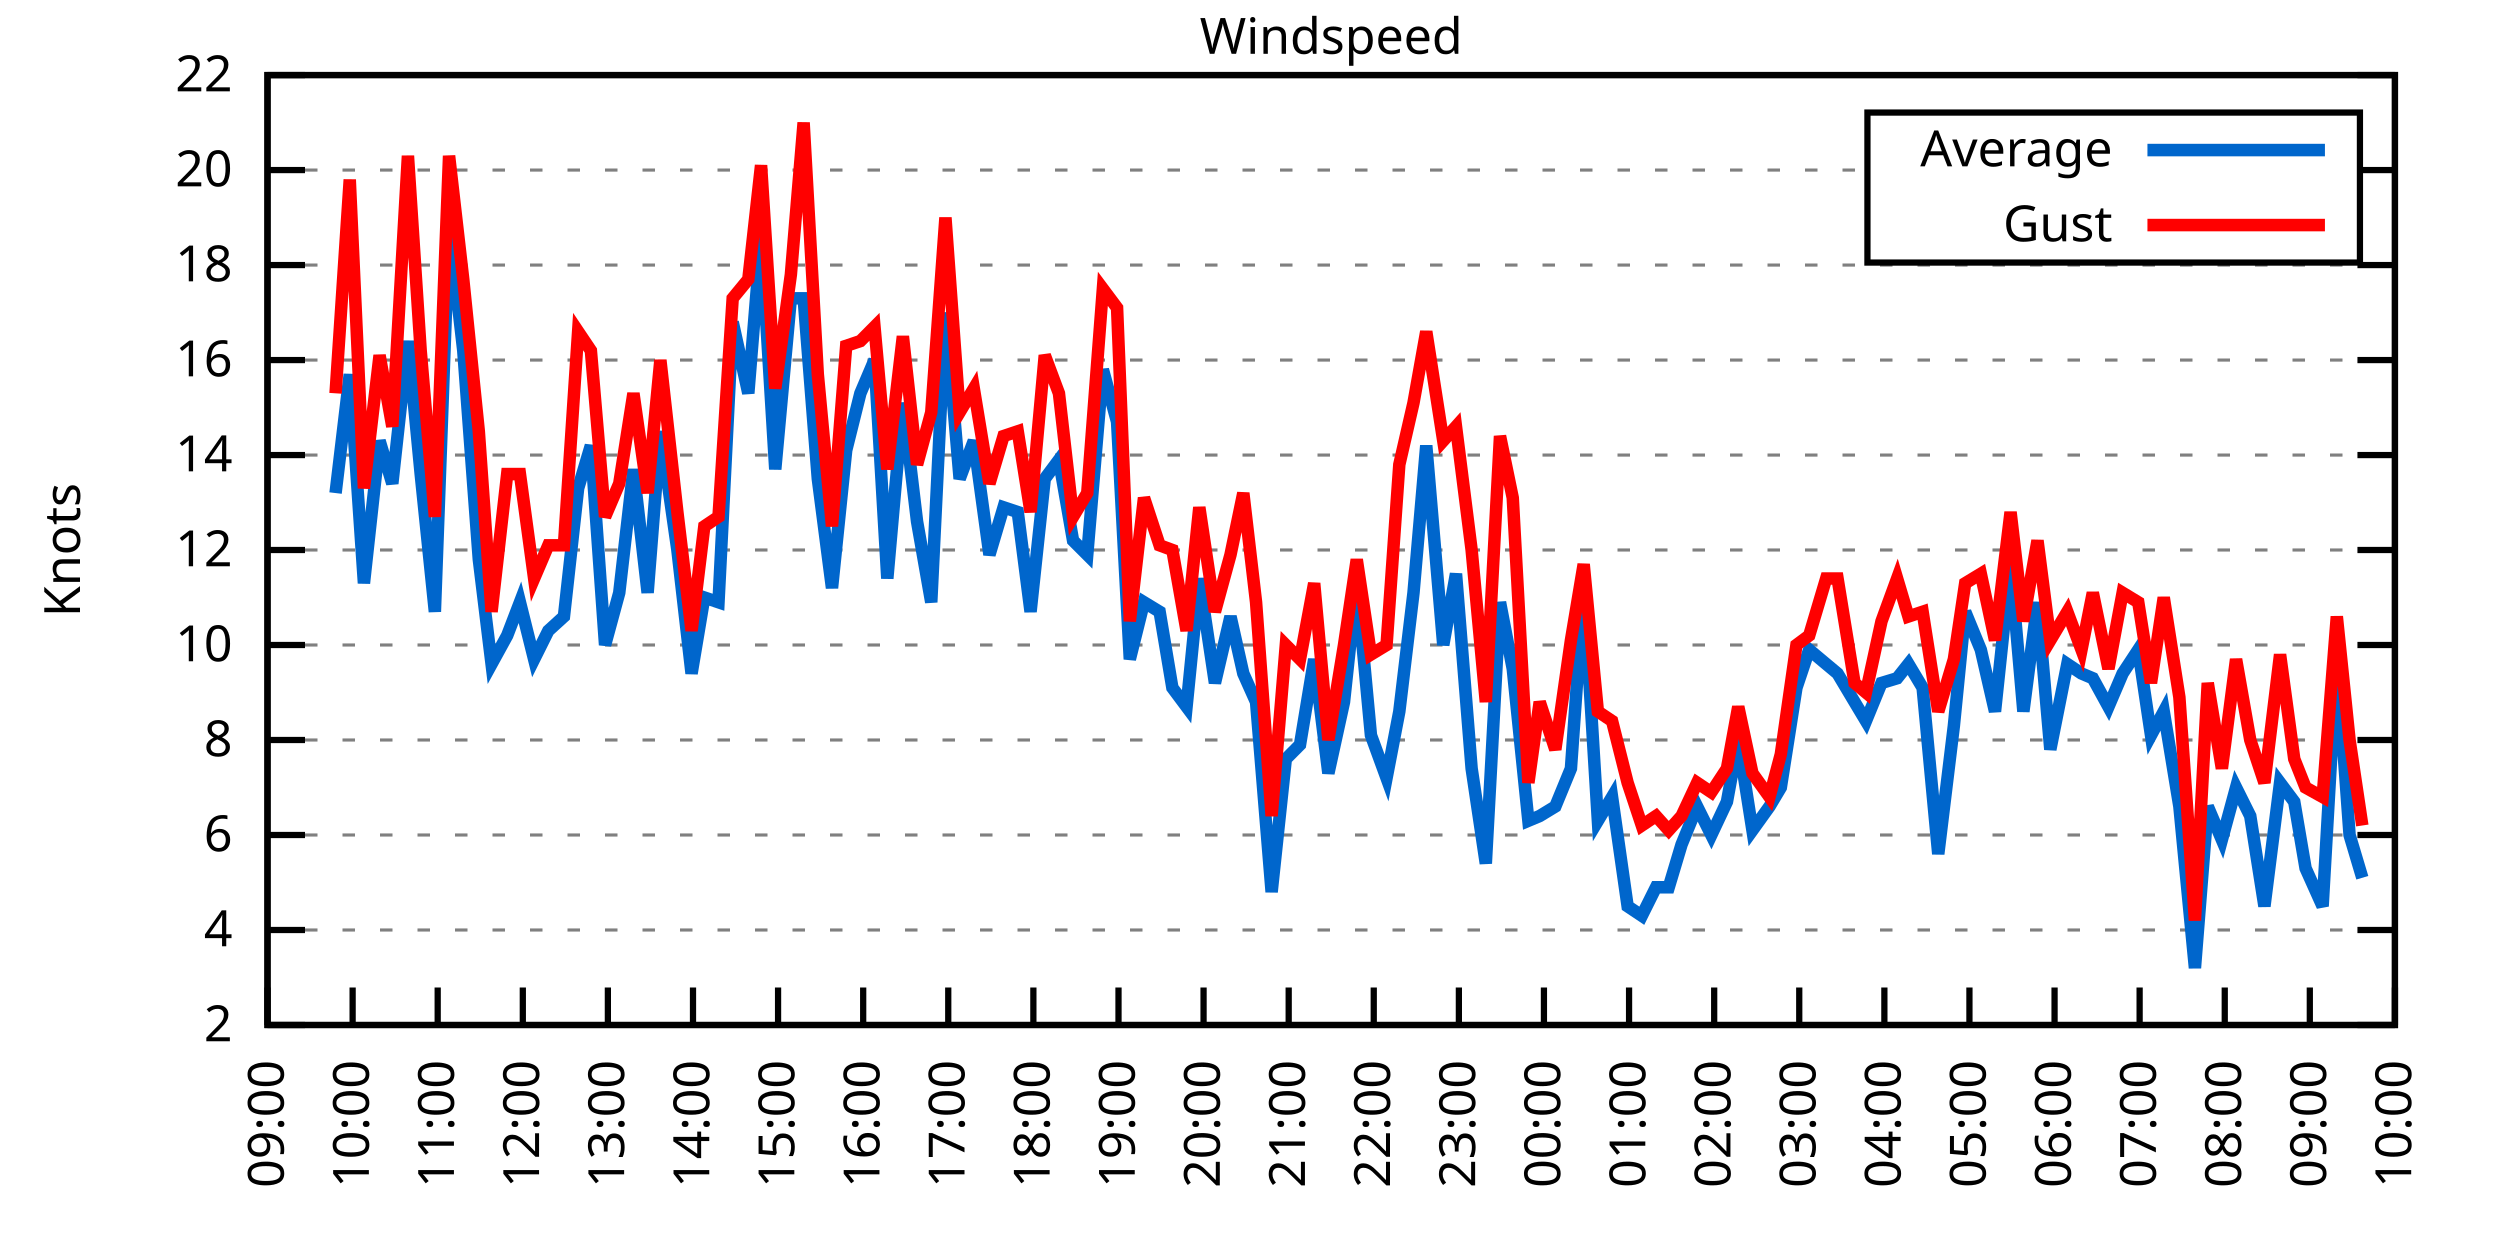
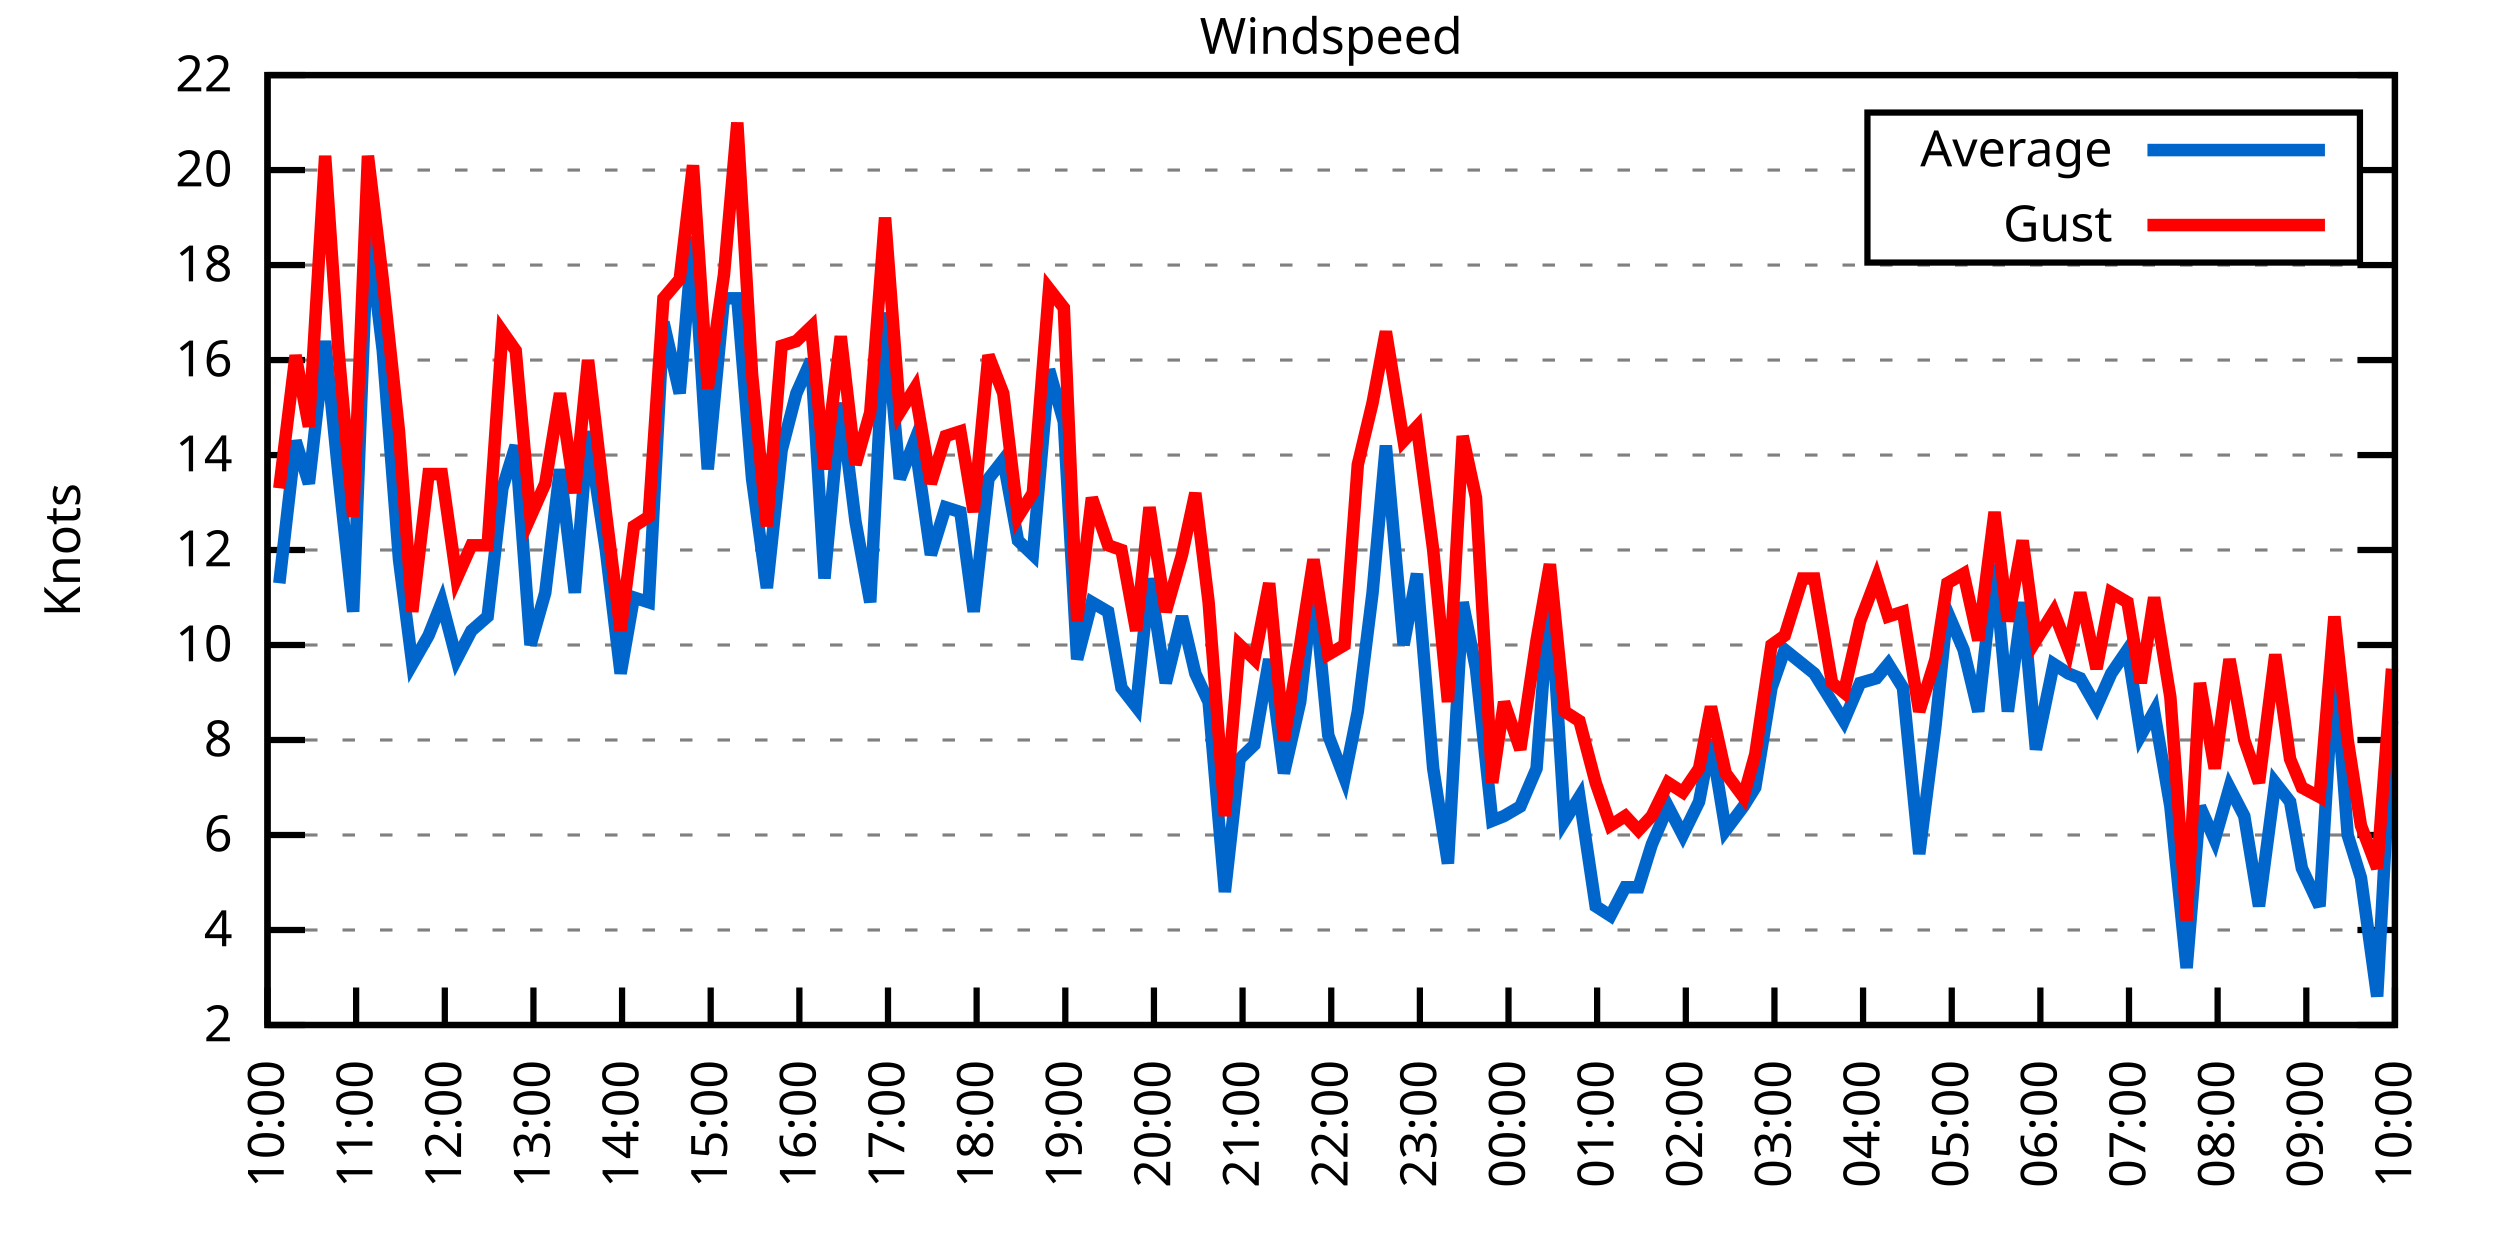
<svg xmlns="http://www.w3.org/2000/svg" xmlns:xlink="http://www.w3.org/1999/xlink" width="400" height="200" viewBox="0 0 400 200">
  <g id="gnuplot_canvas">
    <rect x="0" y="0" width="400" height="200" fill="none" />
    <defs>
      <circle id="gpDot" r="0.5" stroke-width="0.5" stroke="currentColor" />
      <path id="gpPt0" stroke-width="0.333" stroke="currentColor" d="M-1,0 h2 M0,-1 v2" />
      <path id="gpPt1" stroke-width="0.333" stroke="currentColor" d="M-1,-1 L1,1 M1,-1 L-1,1" />
      <path id="gpPt2" stroke-width="0.333" stroke="currentColor" d="M-1,0 L1,0 M0,-1 L0,1 M-1,-1 L1,1 M-1,1 L1,-1" />
      <rect id="gpPt3" stroke-width="0.333" stroke="currentColor" x="-1" y="-1" width="2" height="2" />
      <rect id="gpPt4" stroke-width="0.333" stroke="currentColor" fill="currentColor" x="-1" y="-1" width="2" height="2" />
      <circle id="gpPt5" stroke-width="0.333" stroke="currentColor" cx="0" cy="0" r="1" />
      <use xlink:href="#gpPt5" id="gpPt6" fill="currentColor" stroke="none" />
      <path id="gpPt7" stroke-width="0.333" stroke="currentColor" d="M0,-1.33 L-1.33,0.67 L1.33,0.67 z" />
      <use xlink:href="#gpPt7" id="gpPt8" fill="currentColor" stroke="none" />
      <use xlink:href="#gpPt7" id="gpPt9" stroke="currentColor" transform="rotate(180)" />
      <use xlink:href="#gpPt9" id="gpPt10" fill="currentColor" stroke="none" />
      <use xlink:href="#gpPt3" id="gpPt11" stroke="currentColor" transform="rotate(45)" />
      <use xlink:href="#gpPt11" id="gpPt12" fill="currentColor" stroke="none" />
      <path id="gpPt13" stroke-width="0.333" stroke="currentColor" d="M0,1.330 L1.265,0.411 L0.782,-1.067 L-0.782,-1.076 L-1.265,0.411 z" />
      <use xlink:href="#gpPt13" id="gpPt14" fill="currentColor" stroke="none" />
      <filter id="textbox" filterUnits="objectBoundingBox" x="0" y="0" height="1" width="1">
        <feFlood flood-color="white" flood-opacity="1" result="bgnd" />
        <feComposite in="SourceGraphic" in2="bgnd" operator="atop" />
      </filter>
      <filter id="greybox" filterUnits="objectBoundingBox" x="0" y="0" height="1" width="1">
        <feFlood flood-color="lightgrey" flood-opacity="1" result="grey" />
        <feComposite in="SourceGraphic" in2="grey" operator="atop" />
      </filter>
    </defs>
    <g fill="none" color="white" stroke="currentColor" stroke-width="1.00" stroke-linecap="butt" stroke-linejoin="miter">
</g>
    <g fill="none" color="black" stroke="currentColor" stroke-width="1.00" stroke-linecap="butt" stroke-linejoin="miter">
      <g stroke="none" shape-rendering="crispEdges">
        <polygon fill="rgb(255, 255, 255)" points="42.80,164.00 383.18,164.00 383.18,12.02 42.80,12.02 " />
      </g>
    </g>
    <g fill="none" color="black" stroke="currentColor" stroke-width="1.00" stroke-linecap="butt" stroke-linejoin="miter">
</g>
    <g fill="none" color="black" stroke="black" stroke-width="0.50" stroke-linecap="butt" stroke-linejoin="miter">
</g>
    <g fill="none" color="gray" stroke="currentColor" stroke-width="0.50" stroke-linecap="butt" stroke-linejoin="miter">
      <path stroke="gray" stroke-dasharray="2,4" class="gridline" d="M42.80,164.00 L383.19,164.00  " />
    </g>
    <g fill="none" color="gray" stroke="gray" stroke-width="1.00" stroke-linecap="butt" stroke-linejoin="miter">
</g>
    <g fill="none" color="black" stroke="currentColor" stroke-width="1.00" stroke-linecap="butt" stroke-linejoin="miter">
      <path stroke="black" d="M42.80,164.00 L48.80,164.00 M383.19,164.00 L377.19,164.00  " />
      <g transform="translate(37.20,166.60)" stroke="none" fill="black" font-family="Sans" font-size="8.00" text-anchor="end">
        <text>
          <tspan font-family="Sans"> 2</tspan>
        </text>
      </g>
    </g>
    <g fill="none" color="black" stroke="currentColor" stroke-width="1.00" stroke-linecap="butt" stroke-linejoin="miter">
</g>
    <g fill="none" color="black" stroke="black" stroke-width="0.50" stroke-linecap="butt" stroke-linejoin="miter">
</g>
    <g fill="none" color="gray" stroke="currentColor" stroke-width="0.50" stroke-linecap="butt" stroke-linejoin="miter">
      <path stroke="gray" stroke-dasharray="2,4" class="gridline" d="M42.80,148.80 L383.19,148.80  " />
    </g>
    <g fill="none" color="gray" stroke="gray" stroke-width="1.00" stroke-linecap="butt" stroke-linejoin="miter">
</g>
    <g fill="none" color="black" stroke="currentColor" stroke-width="1.00" stroke-linecap="butt" stroke-linejoin="miter">
      <path stroke="black" d="M42.80,148.80 L48.80,148.80 M383.19,148.80 L377.19,148.80  " />
      <g transform="translate(37.20,151.40)" stroke="none" fill="black" font-family="Sans" font-size="8.00" text-anchor="end">
        <text>
          <tspan font-family="Sans"> 4</tspan>
        </text>
      </g>
    </g>
    <g fill="none" color="black" stroke="currentColor" stroke-width="1.00" stroke-linecap="butt" stroke-linejoin="miter">
</g>
    <g fill="none" color="black" stroke="black" stroke-width="0.50" stroke-linecap="butt" stroke-linejoin="miter">
</g>
    <g fill="none" color="gray" stroke="currentColor" stroke-width="0.50" stroke-linecap="butt" stroke-linejoin="miter">
      <path stroke="gray" stroke-dasharray="2,4" class="gridline" d="M42.80,133.60 L383.19,133.60  " />
    </g>
    <g fill="none" color="gray" stroke="gray" stroke-width="1.00" stroke-linecap="butt" stroke-linejoin="miter">
</g>
    <g fill="none" color="black" stroke="currentColor" stroke-width="1.00" stroke-linecap="butt" stroke-linejoin="miter">
      <path stroke="black" d="M42.80,133.60 L48.80,133.60 M383.19,133.60 L377.19,133.60  " />
      <g transform="translate(37.20,136.20)" stroke="none" fill="black" font-family="Sans" font-size="8.00" text-anchor="end">
        <text>
          <tspan font-family="Sans"> 6</tspan>
        </text>
      </g>
    </g>
    <g fill="none" color="black" stroke="currentColor" stroke-width="1.00" stroke-linecap="butt" stroke-linejoin="miter">
</g>
    <g fill="none" color="black" stroke="black" stroke-width="0.50" stroke-linecap="butt" stroke-linejoin="miter">
</g>
    <g fill="none" color="gray" stroke="currentColor" stroke-width="0.50" stroke-linecap="butt" stroke-linejoin="miter">
      <path stroke="gray" stroke-dasharray="2,4" class="gridline" d="M42.80,118.40 L383.19,118.40  " />
    </g>
    <g fill="none" color="gray" stroke="gray" stroke-width="1.00" stroke-linecap="butt" stroke-linejoin="miter">
</g>
    <g fill="none" color="black" stroke="currentColor" stroke-width="1.00" stroke-linecap="butt" stroke-linejoin="miter">
      <path stroke="black" d="M42.80,118.40 L48.80,118.40 M383.19,118.40 L377.19,118.40  " />
      <g transform="translate(37.20,121.00)" stroke="none" fill="black" font-family="Sans" font-size="8.00" text-anchor="end">
        <text>
          <tspan font-family="Sans"> 8</tspan>
        </text>
      </g>
    </g>
    <g fill="none" color="black" stroke="currentColor" stroke-width="1.00" stroke-linecap="butt" stroke-linejoin="miter">
</g>
    <g fill="none" color="black" stroke="black" stroke-width="0.50" stroke-linecap="butt" stroke-linejoin="miter">
</g>
    <g fill="none" color="gray" stroke="currentColor" stroke-width="0.50" stroke-linecap="butt" stroke-linejoin="miter">
      <path stroke="gray" stroke-dasharray="2,4" class="gridline" d="M42.80,103.20 L383.19,103.20  " />
    </g>
    <g fill="none" color="gray" stroke="gray" stroke-width="1.00" stroke-linecap="butt" stroke-linejoin="miter">
</g>
    <g fill="none" color="black" stroke="currentColor" stroke-width="1.00" stroke-linecap="butt" stroke-linejoin="miter">
      <path stroke="black" d="M42.80,103.20 L48.80,103.20 M383.19,103.20 L377.19,103.20  " />
      <g transform="translate(37.20,105.80)" stroke="none" fill="black" font-family="Sans" font-size="8.00" text-anchor="end">
        <text>
          <tspan font-family="Sans"> 10</tspan>
        </text>
      </g>
    </g>
    <g fill="none" color="black" stroke="currentColor" stroke-width="1.00" stroke-linecap="butt" stroke-linejoin="miter">
</g>
    <g fill="none" color="black" stroke="black" stroke-width="0.50" stroke-linecap="butt" stroke-linejoin="miter">
</g>
    <g fill="none" color="gray" stroke="currentColor" stroke-width="0.50" stroke-linecap="butt" stroke-linejoin="miter">
      <path stroke="gray" stroke-dasharray="2,4" class="gridline" d="M42.80,88.00 L383.19,88.00  " />
    </g>
    <g fill="none" color="gray" stroke="gray" stroke-width="1.00" stroke-linecap="butt" stroke-linejoin="miter">
</g>
    <g fill="none" color="black" stroke="currentColor" stroke-width="1.00" stroke-linecap="butt" stroke-linejoin="miter">
      <path stroke="black" d="M42.80,88.00 L48.80,88.00 M383.19,88.00 L377.19,88.00  " />
      <g transform="translate(37.20,90.60)" stroke="none" fill="black" font-family="Sans" font-size="8.00" text-anchor="end">
        <text>
          <tspan font-family="Sans"> 12</tspan>
        </text>
      </g>
    </g>
    <g fill="none" color="black" stroke="currentColor" stroke-width="1.00" stroke-linecap="butt" stroke-linejoin="miter">
</g>
    <g fill="none" color="black" stroke="black" stroke-width="0.50" stroke-linecap="butt" stroke-linejoin="miter">
</g>
    <g fill="none" color="gray" stroke="currentColor" stroke-width="0.50" stroke-linecap="butt" stroke-linejoin="miter">
      <path stroke="gray" stroke-dasharray="2,4" class="gridline" d="M42.80,72.81 L383.19,72.81  " />
    </g>
    <g fill="none" color="gray" stroke="gray" stroke-width="1.00" stroke-linecap="butt" stroke-linejoin="miter">
</g>
    <g fill="none" color="black" stroke="currentColor" stroke-width="1.00" stroke-linecap="butt" stroke-linejoin="miter">
      <path stroke="black" d="M42.80,72.81 L48.80,72.81 M383.19,72.81 L377.19,72.81  " />
      <g transform="translate(37.20,75.41)" stroke="none" fill="black" font-family="Sans" font-size="8.00" text-anchor="end">
        <text>
          <tspan font-family="Sans"> 14</tspan>
        </text>
      </g>
    </g>
    <g fill="none" color="black" stroke="currentColor" stroke-width="1.00" stroke-linecap="butt" stroke-linejoin="miter">
</g>
    <g fill="none" color="black" stroke="black" stroke-width="0.50" stroke-linecap="butt" stroke-linejoin="miter">
</g>
    <g fill="none" color="gray" stroke="currentColor" stroke-width="0.50" stroke-linecap="butt" stroke-linejoin="miter">
      <path stroke="gray" stroke-dasharray="2,4" class="gridline" d="M42.80,57.61 L383.19,57.61  " />
    </g>
    <g fill="none" color="gray" stroke="gray" stroke-width="1.00" stroke-linecap="butt" stroke-linejoin="miter">
</g>
    <g fill="none" color="black" stroke="currentColor" stroke-width="1.00" stroke-linecap="butt" stroke-linejoin="miter">
      <path stroke="black" d="M42.80,57.61 L48.80,57.61 M383.19,57.61 L377.19,57.61  " />
      <g transform="translate(37.20,60.21)" stroke="none" fill="black" font-family="Sans" font-size="8.00" text-anchor="end">
        <text>
          <tspan font-family="Sans"> 16</tspan>
        </text>
      </g>
    </g>
    <g fill="none" color="black" stroke="currentColor" stroke-width="1.00" stroke-linecap="butt" stroke-linejoin="miter">
</g>
    <g fill="none" color="black" stroke="black" stroke-width="0.50" stroke-linecap="butt" stroke-linejoin="miter">
</g>
    <g fill="none" color="gray" stroke="currentColor" stroke-width="0.50" stroke-linecap="butt" stroke-linejoin="miter">
      <path stroke="gray" stroke-dasharray="2,4" class="gridline" d="M42.80,42.41 L383.19,42.41  " />
    </g>
    <g fill="none" color="gray" stroke="gray" stroke-width="1.00" stroke-linecap="butt" stroke-linejoin="miter">
</g>
    <g fill="none" color="black" stroke="currentColor" stroke-width="1.00" stroke-linecap="butt" stroke-linejoin="miter">
      <path stroke="black" d="M42.80,42.41 L48.80,42.41 M383.19,42.41 L377.19,42.41  " />
      <g transform="translate(37.20,45.01)" stroke="none" fill="black" font-family="Sans" font-size="8.00" text-anchor="end">
        <text>
          <tspan font-family="Sans"> 18</tspan>
        </text>
      </g>
    </g>
    <g fill="none" color="black" stroke="currentColor" stroke-width="1.00" stroke-linecap="butt" stroke-linejoin="miter">
</g>
    <g fill="none" color="black" stroke="black" stroke-width="0.50" stroke-linecap="butt" stroke-linejoin="miter">
</g>
    <g fill="none" color="gray" stroke="currentColor" stroke-width="0.50" stroke-linecap="butt" stroke-linejoin="miter">
      <path stroke="gray" stroke-dasharray="2,4" class="gridline" d="M42.80,27.21 L298.79,27.21 M377.59,27.21 L383.19,27.21  " />
    </g>
    <g fill="none" color="gray" stroke="gray" stroke-width="1.00" stroke-linecap="butt" stroke-linejoin="miter">
</g>
    <g fill="none" color="black" stroke="currentColor" stroke-width="1.00" stroke-linecap="butt" stroke-linejoin="miter">
      <path stroke="black" d="M42.80,27.21 L48.80,27.21 M383.19,27.21 L377.19,27.21  " />
      <g transform="translate(37.20,29.81)" stroke="none" fill="black" font-family="Sans" font-size="8.00" text-anchor="end">
        <text>
          <tspan font-family="Sans"> 20</tspan>
        </text>
      </g>
    </g>
    <g fill="none" color="black" stroke="currentColor" stroke-width="1.00" stroke-linecap="butt" stroke-linejoin="miter">
</g>
    <g fill="none" color="black" stroke="black" stroke-width="0.50" stroke-linecap="butt" stroke-linejoin="miter">
</g>
    <g fill="none" color="gray" stroke="currentColor" stroke-width="0.50" stroke-linecap="butt" stroke-linejoin="miter">
      <path stroke="gray" stroke-dasharray="2,4" class="gridline" d="M42.80,12.01 L383.19,12.01  " />
    </g>
    <g fill="none" color="gray" stroke="gray" stroke-width="1.00" stroke-linecap="butt" stroke-linejoin="miter">
</g>
    <g fill="none" color="black" stroke="currentColor" stroke-width="1.00" stroke-linecap="butt" stroke-linejoin="miter">
      <path stroke="black" d="M42.80,12.01 L48.80,12.01 M383.19,12.01 L377.19,12.01  " />
      <g transform="translate(37.20,14.61)" stroke="none" fill="black" font-family="Sans" font-size="8.00" text-anchor="end">
        <text>
          <tspan font-family="Sans"> 22</tspan>
        </text>
      </g>
    </g>
    <g fill="none" color="black" stroke="currentColor" stroke-width="1.00" stroke-linecap="butt" stroke-linejoin="miter">
      <path stroke="black" d="M42.80,164.00 L42.80,158.00  " />
      <g transform="translate(45.40,169.60) rotate(270.00)" stroke="none" fill="black" font-family="Sans" font-size="8.00" text-anchor="end">
        <text>
-           <tspan font-family="Sans">09:00</tspan>
-         </text>
-       </g>
-     </g>
-     <g fill="none" color="black" stroke="currentColor" stroke-width="1.00" stroke-linecap="butt" stroke-linejoin="miter">
-       <path stroke="black" d="M56.42,164.00 L56.42,158.00  " />
-       <g transform="translate(59.02,169.60) rotate(270.00)" stroke="none" fill="black" font-family="Sans" font-size="8.00" text-anchor="end">
-         <text>
          <tspan font-family="Sans">10:00</tspan>
        </text>
      </g>
    </g>
    <g fill="none" color="black" stroke="currentColor" stroke-width="1.00" stroke-linecap="butt" stroke-linejoin="miter">
-       <path stroke="black" d="M70.03,164.00 L70.03,158.00  " />
-       <g transform="translate(72.63,169.60) rotate(270.00)" stroke="none" fill="black" font-family="Sans" font-size="8.00" text-anchor="end">
+       <path stroke="black" d="M56.98,164.00 L56.98,158.00  " />
+       <g transform="translate(59.58,169.60) rotate(270.00)" stroke="none" fill="black" font-family="Sans" font-size="8.00" text-anchor="end">
        <text>
          <tspan font-family="Sans">11:00</tspan>
        </text>
      </g>
    </g>
    <g fill="none" color="black" stroke="currentColor" stroke-width="1.00" stroke-linecap="butt" stroke-linejoin="miter">
-       <path stroke="black" d="M83.65,164.00 L83.65,158.00  " />
-       <g transform="translate(86.25,169.60) rotate(270.00)" stroke="none" fill="black" font-family="Sans" font-size="8.00" text-anchor="end">
+       <path stroke="black" d="M71.17,164.00 L71.17,158.00  " />
+       <g transform="translate(73.77,169.60) rotate(270.00)" stroke="none" fill="black" font-family="Sans" font-size="8.00" text-anchor="end">
        <text>
          <tspan font-family="Sans">12:00</tspan>
        </text>
      </g>
    </g>
    <g fill="none" color="black" stroke="currentColor" stroke-width="1.00" stroke-linecap="butt" stroke-linejoin="miter">
-       <path stroke="black" d="M97.26,164.00 L97.26,158.00  " />
-       <g transform="translate(99.86,169.60) rotate(270.00)" stroke="none" fill="black" font-family="Sans" font-size="8.00" text-anchor="end">
+       <path stroke="black" d="M85.35,164.00 L85.35,158.00  " />
+       <g transform="translate(87.95,169.60) rotate(270.00)" stroke="none" fill="black" font-family="Sans" font-size="8.00" text-anchor="end">
        <text>
          <tspan font-family="Sans">13:00</tspan>
        </text>
      </g>
    </g>
    <g fill="none" color="black" stroke="currentColor" stroke-width="1.00" stroke-linecap="butt" stroke-linejoin="miter">
-       <path stroke="black" d="M110.88,164.00 L110.88,158.00  " />
-       <g transform="translate(113.48,169.60) rotate(270.00)" stroke="none" fill="black" font-family="Sans" font-size="8.00" text-anchor="end">
+       <path stroke="black" d="M99.53,164.00 L99.53,158.00  " />
+       <g transform="translate(102.13,169.60) rotate(270.00)" stroke="none" fill="black" font-family="Sans" font-size="8.00" text-anchor="end">
        <text>
          <tspan font-family="Sans">14:00</tspan>
        </text>
      </g>
    </g>
    <g fill="none" color="black" stroke="currentColor" stroke-width="1.00" stroke-linecap="butt" stroke-linejoin="miter">
-       <path stroke="black" d="M124.49,164.00 L124.49,158.00  " />
-       <g transform="translate(127.09,169.60) rotate(270.00)" stroke="none" fill="black" font-family="Sans" font-size="8.00" text-anchor="end">
+       <path stroke="black" d="M113.71,164.00 L113.71,158.00  " />
+       <g transform="translate(116.31,169.60) rotate(270.00)" stroke="none" fill="black" font-family="Sans" font-size="8.00" text-anchor="end">
        <text>
          <tspan font-family="Sans">15:00</tspan>
        </text>
      </g>
    </g>
    <g fill="none" color="black" stroke="currentColor" stroke-width="1.00" stroke-linecap="butt" stroke-linejoin="miter">
-       <path stroke="black" d="M138.11,164.00 L138.11,158.00  " />
-       <g transform="translate(140.71,169.60) rotate(270.00)" stroke="none" fill="black" font-family="Sans" font-size="8.00" text-anchor="end">
+       <path stroke="black" d="M127.90,164.00 L127.90,158.00  " />
+       <g transform="translate(130.50,169.60) rotate(270.00)" stroke="none" fill="black" font-family="Sans" font-size="8.00" text-anchor="end">
        <text>
          <tspan font-family="Sans">16:00</tspan>
        </text>
      </g>
    </g>
    <g fill="none" color="black" stroke="currentColor" stroke-width="1.00" stroke-linecap="butt" stroke-linejoin="miter">
-       <path stroke="black" d="M151.72,164.00 L151.72,158.00  " />
-       <g transform="translate(154.32,169.60) rotate(270.00)" stroke="none" fill="black" font-family="Sans" font-size="8.00" text-anchor="end">
+       <path stroke="black" d="M142.08,164.00 L142.08,158.00  " />
+       <g transform="translate(144.68,169.60) rotate(270.00)" stroke="none" fill="black" font-family="Sans" font-size="8.00" text-anchor="end">
        <text>
          <tspan font-family="Sans">17:00</tspan>
        </text>
      </g>
    </g>
    <g fill="none" color="black" stroke="currentColor" stroke-width="1.00" stroke-linecap="butt" stroke-linejoin="miter">
-       <path stroke="black" d="M165.34,164.00 L165.34,158.00  " />
-       <g transform="translate(167.94,169.60) rotate(270.00)" stroke="none" fill="black" font-family="Sans" font-size="8.00" text-anchor="end">
+       <path stroke="black" d="M156.26,164.00 L156.26,158.00  " />
+       <g transform="translate(158.86,169.60) rotate(270.00)" stroke="none" fill="black" font-family="Sans" font-size="8.00" text-anchor="end">
        <text>
          <tspan font-family="Sans">18:00</tspan>
        </text>
      </g>
    </g>
    <g fill="none" color="black" stroke="currentColor" stroke-width="1.00" stroke-linecap="butt" stroke-linejoin="miter">
-       <path stroke="black" d="M178.96,164.00 L178.96,158.00  " />
-       <g transform="translate(181.56,169.60) rotate(270.00)" stroke="none" fill="black" font-family="Sans" font-size="8.00" text-anchor="end">
+       <path stroke="black" d="M170.45,164.00 L170.45,158.00  " />
+       <g transform="translate(173.05,169.60) rotate(270.00)" stroke="none" fill="black" font-family="Sans" font-size="8.00" text-anchor="end">
        <text>
          <tspan font-family="Sans">19:00</tspan>
        </text>
      </g>
    </g>
    <g fill="none" color="black" stroke="currentColor" stroke-width="1.00" stroke-linecap="butt" stroke-linejoin="miter">
-       <path stroke="black" d="M192.57,164.00 L192.57,158.00  " />
-       <g transform="translate(195.17,169.60) rotate(270.00)" stroke="none" fill="black" font-family="Sans" font-size="8.00" text-anchor="end">
+       <path stroke="black" d="M184.63,164.00 L184.63,158.00  " />
+       <g transform="translate(187.23,169.60) rotate(270.00)" stroke="none" fill="black" font-family="Sans" font-size="8.00" text-anchor="end">
        <text>
          <tspan font-family="Sans">20:00</tspan>
        </text>
      </g>
    </g>
    <g fill="none" color="black" stroke="currentColor" stroke-width="1.00" stroke-linecap="butt" stroke-linejoin="miter">
-       <path stroke="black" d="M206.19,164.00 L206.19,158.00  " />
-       <g transform="translate(208.79,169.60) rotate(270.00)" stroke="none" fill="black" font-family="Sans" font-size="8.00" text-anchor="end">
+       <path stroke="black" d="M198.81,164.00 L198.81,158.00  " />
+       <g transform="translate(201.41,169.60) rotate(270.00)" stroke="none" fill="black" font-family="Sans" font-size="8.00" text-anchor="end">
        <text>
          <tspan font-family="Sans">21:00</tspan>
        </text>
      </g>
    </g>
    <g fill="none" color="black" stroke="currentColor" stroke-width="1.00" stroke-linecap="butt" stroke-linejoin="miter">
-       <path stroke="black" d="M219.80,164.00 L219.80,158.00  " />
-       <g transform="translate(222.40,169.60) rotate(270.00)" stroke="none" fill="black" font-family="Sans" font-size="8.00" text-anchor="end">
+       <path stroke="black" d="M213.00,164.00 L213.00,158.00  " />
+       <g transform="translate(215.60,169.60) rotate(270.00)" stroke="none" fill="black" font-family="Sans" font-size="8.00" text-anchor="end">
        <text>
          <tspan font-family="Sans">22:00</tspan>
        </text>
      </g>
    </g>
    <g fill="none" color="black" stroke="currentColor" stroke-width="1.00" stroke-linecap="butt" stroke-linejoin="miter">
-       <path stroke="black" d="M233.42,164.00 L233.42,158.00  " />
-       <g transform="translate(236.02,169.60) rotate(270.00)" stroke="none" fill="black" font-family="Sans" font-size="8.00" text-anchor="end">
+       <path stroke="black" d="M227.18,164.00 L227.18,158.00  " />
+       <g transform="translate(229.78,169.60) rotate(270.00)" stroke="none" fill="black" font-family="Sans" font-size="8.00" text-anchor="end">
        <text>
          <tspan font-family="Sans">23:00</tspan>
        </text>
      </g>
    </g>
    <g fill="none" color="black" stroke="currentColor" stroke-width="1.00" stroke-linecap="butt" stroke-linejoin="miter">
-       <path stroke="black" d="M247.03,164.00 L247.03,158.00  " />
-       <g transform="translate(249.63,169.60) rotate(270.00)" stroke="none" fill="black" font-family="Sans" font-size="8.00" text-anchor="end">
+       <path stroke="black" d="M241.36,164.00 L241.36,158.00  " />
+       <g transform="translate(243.96,169.60) rotate(270.00)" stroke="none" fill="black" font-family="Sans" font-size="8.00" text-anchor="end">
        <text>
          <tspan font-family="Sans">00:00</tspan>
        </text>
      </g>
    </g>
    <g fill="none" color="black" stroke="currentColor" stroke-width="1.00" stroke-linecap="butt" stroke-linejoin="miter">
-       <path stroke="black" d="M260.65,164.00 L260.65,158.00  " />
-       <g transform="translate(263.25,169.60) rotate(270.00)" stroke="none" fill="black" font-family="Sans" font-size="8.00" text-anchor="end">
+       <path stroke="black" d="M255.54,164.00 L255.54,158.00  " />
+       <g transform="translate(258.14,169.60) rotate(270.00)" stroke="none" fill="black" font-family="Sans" font-size="8.00" text-anchor="end">
        <text>
          <tspan font-family="Sans">01:00</tspan>
        </text>
      </g>
    </g>
    <g fill="none" color="black" stroke="currentColor" stroke-width="1.00" stroke-linecap="butt" stroke-linejoin="miter">
-       <path stroke="black" d="M274.27,164.00 L274.27,158.00  " />
-       <g transform="translate(276.87,169.60) rotate(270.00)" stroke="none" fill="black" font-family="Sans" font-size="8.00" text-anchor="end">
+       <path stroke="black" d="M269.73,164.00 L269.73,158.00  " />
+       <g transform="translate(272.33,169.60) rotate(270.00)" stroke="none" fill="black" font-family="Sans" font-size="8.00" text-anchor="end">
        <text>
          <tspan font-family="Sans">02:00</tspan>
        </text>
      </g>
    </g>
    <g fill="none" color="black" stroke="currentColor" stroke-width="1.00" stroke-linecap="butt" stroke-linejoin="miter">
-       <path stroke="black" d="M287.88,164.00 L287.88,158.00  " />
-       <g transform="translate(290.48,169.60) rotate(270.00)" stroke="none" fill="black" font-family="Sans" font-size="8.00" text-anchor="end">
+       <path stroke="black" d="M283.91,164.00 L283.91,158.00  " />
+       <g transform="translate(286.51,169.60) rotate(270.00)" stroke="none" fill="black" font-family="Sans" font-size="8.00" text-anchor="end">
        <text>
          <tspan font-family="Sans">03:00</tspan>
        </text>
      </g>
    </g>
    <g fill="none" color="black" stroke="currentColor" stroke-width="1.00" stroke-linecap="butt" stroke-linejoin="miter">
-       <path stroke="black" d="M301.50,164.00 L301.50,158.00  " />
-       <g transform="translate(304.10,169.60) rotate(270.00)" stroke="none" fill="black" font-family="Sans" font-size="8.00" text-anchor="end">
+       <path stroke="black" d="M298.09,164.00 L298.09,158.00  " />
+       <g transform="translate(300.69,169.60) rotate(270.00)" stroke="none" fill="black" font-family="Sans" font-size="8.00" text-anchor="end">
        <text>
          <tspan font-family="Sans">04:00</tspan>
        </text>
      </g>
    </g>
    <g fill="none" color="black" stroke="currentColor" stroke-width="1.00" stroke-linecap="butt" stroke-linejoin="miter">
-       <path stroke="black" d="M315.11,164.00 L315.11,158.00  " />
-       <g transform="translate(317.71,169.60) rotate(270.00)" stroke="none" fill="black" font-family="Sans" font-size="8.00" text-anchor="end">
+       <path stroke="black" d="M312.28,164.00 L312.28,158.00  " />
+       <g transform="translate(314.88,169.60) rotate(270.00)" stroke="none" fill="black" font-family="Sans" font-size="8.00" text-anchor="end">
        <text>
          <tspan font-family="Sans">05:00</tspan>
        </text>
      </g>
    </g>
    <g fill="none" color="black" stroke="currentColor" stroke-width="1.00" stroke-linecap="butt" stroke-linejoin="miter">
-       <path stroke="black" d="M328.73,164.00 L328.73,158.00  " />
-       <g transform="translate(331.33,169.60) rotate(270.00)" stroke="none" fill="black" font-family="Sans" font-size="8.00" text-anchor="end">
+       <path stroke="black" d="M326.46,164.00 L326.46,158.00  " />
+       <g transform="translate(329.06,169.60) rotate(270.00)" stroke="none" fill="black" font-family="Sans" font-size="8.00" text-anchor="end">
        <text>
          <tspan font-family="Sans">06:00</tspan>
        </text>
      </g>
    </g>
    <g fill="none" color="black" stroke="currentColor" stroke-width="1.00" stroke-linecap="butt" stroke-linejoin="miter">
-       <path stroke="black" d="M342.34,164.00 L342.34,158.00  " />
-       <g transform="translate(344.94,169.60) rotate(270.00)" stroke="none" fill="black" font-family="Sans" font-size="8.00" text-anchor="end">
+       <path stroke="black" d="M340.64,164.00 L340.64,158.00  " />
+       <g transform="translate(343.24,169.60) rotate(270.00)" stroke="none" fill="black" font-family="Sans" font-size="8.00" text-anchor="end">
        <text>
          <tspan font-family="Sans">07:00</tspan>
        </text>
      </g>
    </g>
    <g fill="none" color="black" stroke="currentColor" stroke-width="1.00" stroke-linecap="butt" stroke-linejoin="miter">
-       <path stroke="black" d="M355.96,164.00 L355.96,158.00  " />
-       <g transform="translate(358.56,169.60) rotate(270.00)" stroke="none" fill="black" font-family="Sans" font-size="8.00" text-anchor="end">
+       <path stroke="black" d="M354.82,164.00 L354.82,158.00  " />
+       <g transform="translate(357.42,169.60) rotate(270.00)" stroke="none" fill="black" font-family="Sans" font-size="8.00" text-anchor="end">
        <text>
          <tspan font-family="Sans">08:00</tspan>
        </text>
      </g>
    </g>
    <g fill="none" color="black" stroke="currentColor" stroke-width="1.00" stroke-linecap="butt" stroke-linejoin="miter">
-       <path stroke="black" d="M369.57,164.00 L369.57,158.00  " />
-       <g transform="translate(372.17,169.60) rotate(270.00)" stroke="none" fill="black" font-family="Sans" font-size="8.00" text-anchor="end">
+       <path stroke="black" d="M369.01,164.00 L369.01,158.00  " />
+       <g transform="translate(371.61,169.60) rotate(270.00)" stroke="none" fill="black" font-family="Sans" font-size="8.00" text-anchor="end">
        <text>
          <tspan font-family="Sans">09:00</tspan>
        </text>
      </g>
    </g>
    <g fill="none" color="black" stroke="currentColor" stroke-width="1.00" stroke-linecap="butt" stroke-linejoin="miter">
      <path stroke="black" d="M383.19,164.00 L383.19,158.00  " />
      <g transform="translate(385.79,169.60) rotate(270.00)" stroke="none" fill="black" font-family="Sans" font-size="8.00" text-anchor="end">
        <text>
          <tspan font-family="Sans">10:00</tspan>
        </text>
      </g>
    </g>
    <g fill="none" color="black" stroke="currentColor" stroke-width="1.00" stroke-linecap="butt" stroke-linejoin="miter">
</g>
    <g fill="none" color="black" stroke="currentColor" stroke-width="1.00" stroke-linecap="butt" stroke-linejoin="miter">
      <path stroke="black" d="M42.80,12.01 L42.80,164.00 L383.19,164.00 L383.19,12.01 L42.80,12.01 Z  " />
    </g>
    <g fill="none" color="black" stroke="currentColor" stroke-width="1.00" stroke-linecap="butt" stroke-linejoin="miter">
</g>
    <g fill="none" color="black" stroke="currentColor" stroke-width="1.00" stroke-linecap="butt" stroke-linejoin="miter">
      <path stroke="black" d="M298.79,42.01 L298.79,18.01 L377.59,18.01 L377.59,42.01 L298.79,42.01 Z  " />
    </g>
    <g id="Windspeed_plot_1">
      <g fill="none" color="white" stroke="black" stroke-width="2.00" stroke-linecap="butt" stroke-linejoin="miter">
</g>
      <g fill="none" color="black" stroke="currentColor" stroke-width="2.00" stroke-linecap="butt" stroke-linejoin="miter">
        <g transform="translate(337.99,26.61)" stroke="none" fill="black" font-family="Sans" font-size="8.00" text-anchor="end">
          <text>
            <tspan font-family="Sans">Average</tspan>
          </text>
        </g>
      </g>
      <g fill="none" color="black" stroke="currentColor" stroke-width="2.00" stroke-linecap="butt" stroke-linejoin="miter">
-         <path stroke="rgb(  0, 102, 204)" d="M343.59,24.01 L371.99,24.01 M53.69,78.89 L55.96,59.89 L58.23,93.32 L60.73,70.53 L62.77,77.37 L65.27,54.57   L67.31,75.85 L69.58,97.88 L71.85,36.33 L74.12,56.09 L76.61,89.52 L78.65,106.24 L81.15,101.68 L83.19,96.36   L85.46,105.48 L87.73,100.92 L90.23,98.64 L92.50,78.13 L94.54,71.29 L96.81,103.20 L99.08,94.84 L101.35,75.09   L103.62,94.84 L105.66,69.01 L108.38,88.00 L110.65,107.76 L112.69,95.60 L114.96,96.36 L117.23,51.53 L119.73,62.93   L121.77,37.85 L124.04,75.09 L126.54,47.73 L128.58,47.73 L130.85,76.61 L133.12,94.08 L135.39,72.05 L137.66,62.93   L139.92,57.61 L141.97,92.56 L144.46,64.45 L146.73,83.45 L149.00,96.36 L151.27,50.01 L153.54,76.61 L155.81,70.53   L158.31,88.76 L160.57,81.17 L162.84,81.93 L164.89,97.88 L167.16,76.61 L169.43,73.57 L171.69,86.49 L173.96,88.76   L176.46,59.13 L178.73,67.49 L180.77,105.48 L183.04,96.36 L185.54,97.88 L187.58,110.04 L189.85,113.08 L191.89,92.56   L194.39,109.28 L196.88,98.64 L198.93,107.76 L200.97,112.32 L203.46,142.72 L205.73,121.44 L208.00,119.16 L210.27,105.48   L212.54,123.72 L215.04,112.32 L217.08,93.32 L219.35,117.64 L221.85,124.48 L223.89,113.84 L226.16,94.84 L228.20,71.29   L230.92,103.20 L232.96,91.80 L235.46,122.96 L237.73,138.16 L240.00,96.36 L242.04,107.00 L244.54,131.32 L246.35,130.56   L248.85,129.04 L251.35,122.96 L253.39,94.08 L255.66,131.32 L257.93,127.52 L260.42,145.00 L262.69,146.52 L264.96,141.96   L267.00,141.96 L269.05,135.12 L271.54,129.04 L273.81,133.60 L276.31,128.28 L278.12,118.40 L280.39,132.84 L283.12,129.04   L284.93,126.00 L287.43,110.04 L289.47,103.96 L292.19,106.24 L294.01,107.76 L296.73,112.32 L298.55,115.36 L301.04,109.28   L303.54,108.52 L305.35,106.24 L307.62,110.04 L310.12,136.64 L312.62,116.12 L314.43,97.88 L316.93,103.96 L319.20,113.84   L321.69,90.28 L323.74,113.84 L326.00,96.36 L328.05,119.92 L330.77,106.24 L333.04,107.76 L334.85,108.52 L337.35,113.08   L339.62,107.76 L342.12,103.96 L344.16,117.64 L346.20,113.84 L348.70,129.04 L351.19,154.88 L353.24,129.04 L355.50,134.36   L357.77,126.00 L360.04,130.56 L362.31,145.00 L364.81,125.24 L367.08,128.28 L368.89,138.92 L371.62,145.00 L373.89,105.48   L375.93,133.60 L377.97,140.44  " />
+         <path stroke="rgb(  0, 102, 204)" d="M343.59,24.01 L371.99,24.01 M44.69,93.32 L47.29,70.53 L49.42,77.37 L52.02,54.57 L54.15,75.85 L56.51,97.88   L58.87,36.33 L61.24,56.09 L63.84,89.52 L65.97,106.24 L68.57,101.68 L70.69,96.36 L73.06,105.48 L75.42,100.92   L78.02,98.64 L80.38,78.13 L82.51,71.29 L84.88,103.20 L87.24,94.84 L89.60,75.09 L91.97,94.84 L94.09,69.01   L96.93,88.00 L99.30,107.76 L101.42,95.60 L103.79,96.36 L106.15,51.53 L108.75,62.93 L110.88,37.85 L113.24,75.09   L115.84,47.73 L117.97,47.73 L120.33,76.61 L122.70,94.08 L125.06,72.05 L127.42,62.93 L129.79,57.61 L131.92,92.56   L134.52,64.45 L136.88,83.45 L139.24,96.36 L141.61,50.01 L143.97,76.61 L146.34,70.53 L148.94,88.76 L151.30,81.17   L153.66,81.93 L155.79,97.88 L158.15,76.61 L160.52,73.57 L162.88,86.49 L165.25,88.76 L167.85,59.13 L170.21,67.49   L172.34,105.48 L174.70,96.36 L177.30,97.88 L179.43,110.04 L181.79,113.08 L183.92,92.56 L186.52,109.28 L189.12,98.64   L191.25,107.76 L193.38,112.32 L195.98,142.72 L198.34,121.44 L200.70,119.16 L203.07,105.48 L205.43,123.72 L208.03,112.32   L210.16,93.32 L212.52,117.64 L215.12,124.48 L217.25,113.84 L219.61,94.84 L221.74,71.29 L224.58,103.20 L226.71,91.80   L229.31,122.96 L231.67,138.16 L234.03,96.36 L236.16,107.00 L238.76,131.32 L240.65,130.56 L243.25,129.04 L245.85,122.96   L247.98,94.08 L250.34,131.32 L252.71,127.52 L255.31,145.00 L257.67,146.52 L260.04,141.96 L262.16,141.96 L264.29,135.12   L266.89,129.04 L269.25,133.60 L271.85,128.28 L273.75,118.40 L276.11,132.84 L278.95,129.04 L280.84,126.00 L283.44,110.04   L285.56,103.96 L288.40,106.24 L290.29,107.76 L293.13,112.32 L295.02,115.36 L297.62,109.28 L300.22,108.52 L302.11,106.24   L304.47,110.04 L307.08,136.64 L309.68,116.12 L311.57,97.88 L314.17,103.96 L316.53,113.84 L319.13,90.28 L321.26,113.84   L323.62,96.36 L325.75,119.92 L328.59,106.24 L330.95,107.76 L332.84,108.52 L335.44,113.08 L337.80,107.76 L340.40,103.96   L342.53,117.64 L344.66,113.84 L347.26,129.04 L349.86,154.88 L351.99,129.04 L354.35,134.36 L356.72,126.00 L359.08,130.56   L361.44,145.00 L364.04,125.24 L366.41,128.28 L368.30,138.92 L371.13,145.00 L373.50,105.48 L375.63,133.60 L377.75,140.44   L380.35,159.44 L382.72,115.36  " />
      </g>
    </g>
    <g id="Windspeed_plot_2">
      <g fill="none" color="black" stroke="currentColor" stroke-width="2.00" stroke-linecap="butt" stroke-linejoin="miter">
        <g transform="translate(337.99,38.61)" stroke="none" fill="black" font-family="Sans" font-size="8.00" text-anchor="end">
          <text>
            <tspan font-family="Sans">Gust</tspan>
          </text>
        </g>
      </g>
      <g fill="none" color="black" stroke="currentColor" stroke-width="2.00" stroke-linecap="butt" stroke-linejoin="miter">
-         <path stroke="rgb(255,   0,   0)" d="M343.59,36.01 L371.99,36.01 M53.69,62.93 L55.96,28.73 L58.23,78.13 L60.73,56.85 L62.77,68.25 L65.27,24.93   L67.31,56.09 L69.58,82.69 L71.85,24.93 L74.12,44.69 L76.61,69.01 L78.65,97.88 L81.15,75.85 L83.19,75.85   L85.46,92.56 L87.73,87.25 L90.23,87.25 L92.50,53.05 L94.54,56.09 L96.81,82.69 L99.08,77.37 L101.35,62.93   L103.62,78.89 L105.66,57.61 L108.38,81.93 L110.65,100.92 L112.69,84.21 L114.96,82.69 L117.23,47.73 L119.73,44.69   L121.77,26.45 L124.04,62.17 L126.54,43.93 L128.58,19.61 L130.85,59.89 L133.12,84.21 L135.39,55.33 L137.66,54.57   L139.92,52.29 L141.97,75.09 L144.46,53.81 L146.73,74.33 L149.00,65.97 L151.27,34.81 L153.54,65.97 L155.81,62.17   L158.31,77.37 L160.57,69.77 L162.84,69.01 L164.89,81.93 L167.16,56.85 L169.43,62.93 L171.69,82.69 L173.96,78.89   L176.46,46.21 L178.73,49.25 L180.77,99.40 L183.04,79.65 L185.54,87.25 L187.58,88.00 L189.85,100.92 L191.89,81.17   L194.39,97.88 L196.88,88.76 L198.93,78.89 L200.97,96.36 L203.46,130.56 L205.73,103.20 L208.00,105.48 L210.27,93.32   L212.54,118.40 L215.04,103.20 L217.08,89.52 L219.35,104.72 L221.85,103.20 L223.89,74.33 L226.16,64.45 L228.20,53.05   L230.92,70.53 L232.96,68.25 L235.46,88.00 L237.73,112.32 L240.00,69.77 L242.04,79.65 L244.54,125.24 L246.35,112.32   L248.85,119.92 L251.35,102.44 L253.39,90.28 L255.66,113.84 L257.93,115.36 L260.42,125.24 L262.69,132.08 L264.96,130.56   L267.00,132.84 L269.05,130.56 L271.54,125.24 L273.81,126.76 L276.31,122.96 L278.12,113.08 L280.39,123.72 L283.12,127.52   L284.93,120.68 L287.43,103.20 L289.47,101.68 L292.19,92.56 L294.01,92.56 L296.73,109.28 L298.55,110.80 L301.04,99.40   L303.54,92.56 L305.35,98.64 L307.62,97.88 L310.12,113.84 L312.62,105.48 L314.43,93.32 L316.93,91.80 L319.20,102.44   L321.69,81.93 L323.74,99.40 L326.00,86.49 L328.05,102.44 L330.77,97.88 L333.04,103.96 L334.85,94.84 L337.35,107.00   L339.62,94.84 L342.12,96.36 L344.16,109.28 L346.20,95.60 L348.70,111.56 L351.19,147.28 L353.24,109.28 L355.50,122.96   L357.77,105.48 L360.04,118.40 L362.31,125.24 L364.81,104.72 L367.08,121.44 L368.89,126.00 L371.62,127.52 L373.89,98.64   L375.93,118.40 L377.97,132.08  " />
+         <path stroke="rgb(255,   0,   0)" d="M343.59,36.01 L371.99,36.01 M44.69,78.13 L47.29,56.85 L49.42,68.25 L52.02,24.93 L54.15,56.09 L56.51,82.69   L58.87,24.93 L61.24,44.69 L63.84,69.01 L65.97,97.88 L68.57,75.85 L70.69,75.85 L73.06,92.56 L75.42,87.25   L78.02,87.25 L80.38,53.05 L82.51,56.09 L84.88,82.69 L87.24,77.37 L89.60,62.93 L91.97,78.89 L94.09,57.61   L96.93,81.93 L99.30,100.92 L101.42,84.21 L103.79,82.69 L106.15,47.73 L108.75,44.69 L110.88,26.45 L113.24,62.17   L115.84,43.93 L117.97,19.61 L120.33,59.89 L122.70,84.21 L125.06,55.33 L127.42,54.57 L129.79,52.29 L131.92,75.09   L134.52,53.81 L136.88,74.33 L139.24,65.97 L141.61,34.81 L143.97,65.97 L146.34,62.17 L148.94,77.37 L151.30,69.77   L153.66,69.01 L155.79,81.93 L158.15,56.85 L160.52,62.93 L162.88,82.69 L165.25,78.89 L167.85,46.21 L170.21,49.25   L172.34,99.40 L174.70,79.65 L177.30,87.25 L179.43,88.00 L181.79,100.92 L183.92,81.17 L186.52,97.88 L189.12,88.76   L191.25,78.89 L193.38,96.36 L195.98,130.56 L198.34,103.20 L200.70,105.48 L203.07,93.32 L205.43,118.40 L208.03,103.20   L210.16,89.52 L212.52,104.72 L215.12,103.20 L217.25,74.33 L219.61,64.45 L221.74,53.05 L224.58,70.53 L226.71,68.25   L229.31,88.00 L231.67,112.32 L234.03,69.77 L236.16,79.65 L238.76,125.24 L240.65,112.32 L243.25,119.92 L245.85,102.44   L247.98,90.28 L250.34,113.84 L252.71,115.36 L255.31,125.24 L257.67,132.08 L260.04,130.56 L262.16,132.84 L264.29,130.56   L266.89,125.24 L269.25,126.76 L271.85,122.96 L273.75,113.08 L276.11,123.72 L278.95,127.52 L280.84,120.68 L283.44,103.20   L285.56,101.68 L288.40,92.56 L290.29,92.56 L293.13,109.28 L295.02,110.80 L297.62,99.40 L300.22,92.56 L302.11,98.64   L304.47,97.88 L307.08,113.84 L309.68,105.48 L311.57,93.32 L314.17,91.80 L316.53,102.44 L319.13,81.93 L321.26,99.40   L323.62,86.49 L325.75,102.44 L328.59,97.88 L330.95,103.96 L332.84,94.84 L335.44,107.00 L337.80,94.84 L340.40,96.36   L342.53,109.28 L344.66,95.60 L347.26,111.56 L349.86,147.28 L351.99,109.28 L354.35,122.96 L356.72,105.48 L359.08,118.40   L361.44,125.24 L364.04,104.72 L366.41,121.44 L368.30,126.00 L371.13,127.52 L373.50,98.64 L375.63,118.40 L377.75,132.08   L380.35,138.92 L382.72,107.00  " />
      </g>
    </g>
    <g fill="none" color="black" stroke="currentColor" stroke-width="2.00" stroke-linecap="butt" stroke-linejoin="miter">
</g>
    <g fill="none" color="black" stroke="black" stroke-width="1.00" stroke-linecap="butt" stroke-linejoin="miter">
</g>
    <g fill="none" color="black" stroke="currentColor" stroke-width="1.00" stroke-linecap="butt" stroke-linejoin="miter">
      <path stroke="black" d="M42.80,12.01 L42.80,164.00 L383.19,164.00 L383.19,12.01 L42.80,12.01 Z  " />
      <g transform="translate(12.80,88.01) rotate(270.00)" stroke="none" fill="black" font-family="Sans" font-size="8.00" text-anchor="middle">
        <text>
          <tspan font-family="Sans">Knots</tspan>
        </text>
      </g>
    </g>
    <g fill="none" color="black" stroke="currentColor" stroke-width="1.00" stroke-linecap="butt" stroke-linejoin="miter">
</g>
    <g fill="none" color="black" stroke="currentColor" stroke-width="1.00" stroke-linecap="butt" stroke-linejoin="miter">
      <g transform="translate(212.99,8.61)" stroke="none" fill="black" font-family="Sans" font-size="8.00" text-anchor="middle">
        <text>
          <tspan font-family="Sans">Windspeed</tspan>
        </text>
      </g>
    </g>
    <g fill="none" color="black" stroke="currentColor" stroke-width="1.00" stroke-linecap="butt" stroke-linejoin="miter">
</g>
  </g>
</svg>
